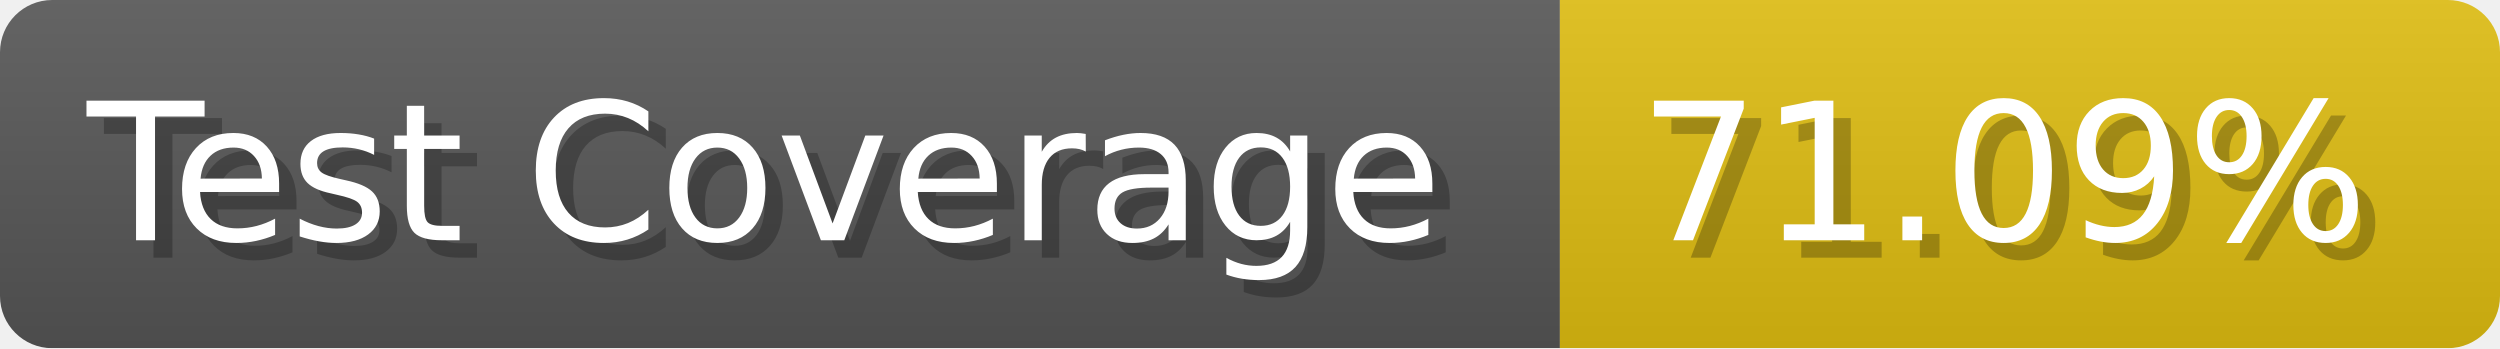
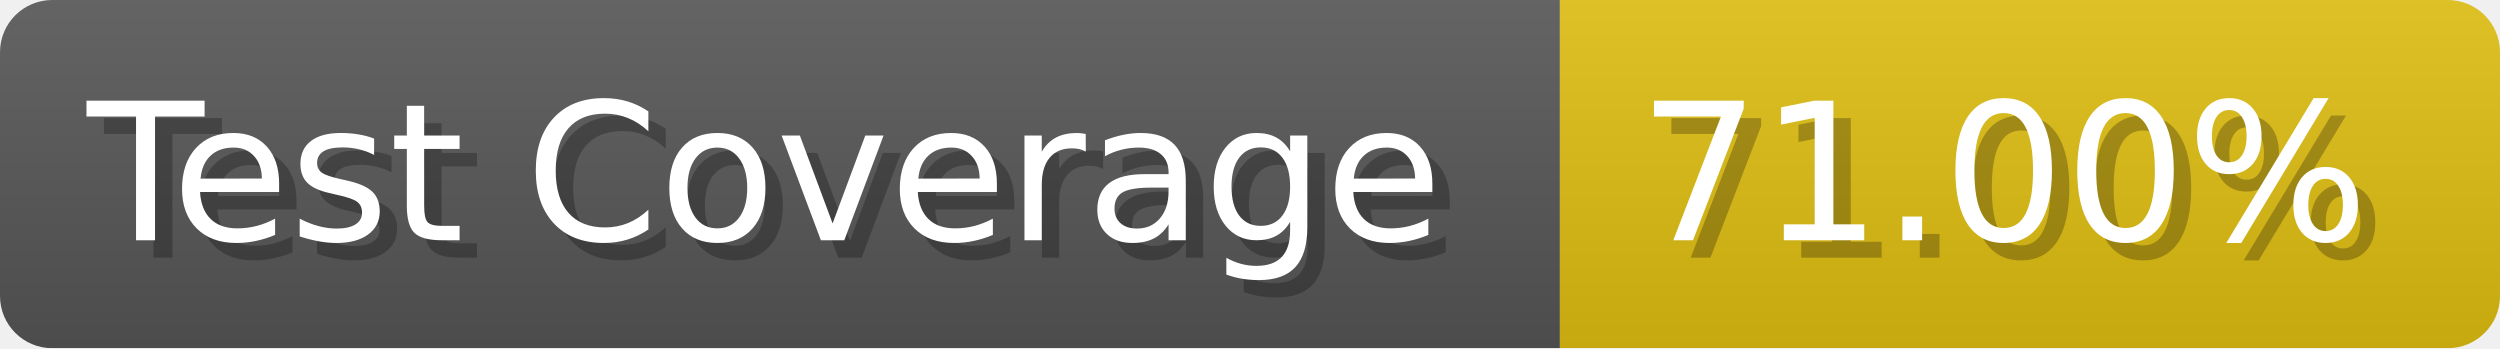
- <svg xmlns="http://www.w3.org/2000/svg" width="143.6" height="20" viewBox="0 0 1436 200" role="img" aria-label="Test Coverage: 71.09%">
+ <svg xmlns="http://www.w3.org/2000/svg" width="143.6" height="20" viewBox="0 0 1436 200" role="img" aria-label="Test Coverage: 71.00%">
  <linearGradient id="a" x2="0" y2="100%">
    <stop offset="0" stop-opacity=".1" stop-color="#EEE" />
    <stop offset="1" stop-opacity=".1" />
  </linearGradient>
  <mask id="m">
    <rect width="1436" height="200" rx="30" fill="#FFF" />
  </mask>
  <g mask="url(#m)">
    <rect width="896" height="200" fill="#555" />
    <rect width="540" height="200" fill="#DB1" x="896" />
    <rect width="1436" height="200" fill="url(#a)" />
  </g>
  <g aria-hidden="true" fill="#fff" text-anchor="start" font-family="Verdana,DejaVu Sans,sans-serif" font-size="110">
    <text x="60" y="148" textLength="796" fill="#000" opacity="0.25">Test Coverage</text>
    <text x="50" y="138" textLength="796">Test Coverage</text>
-     <text x="951" y="148" textLength="440" fill="#000" opacity="0.25">71.09%</text>
-     <text x="941" y="138" textLength="440">71.09%</text>
+     <text x="951" y="148" textLength="440" fill="#000" opacity="0.25">71.00%</text>
+     <text x="941" y="138" textLength="440">71.00%</text>
  </g>
</svg>
